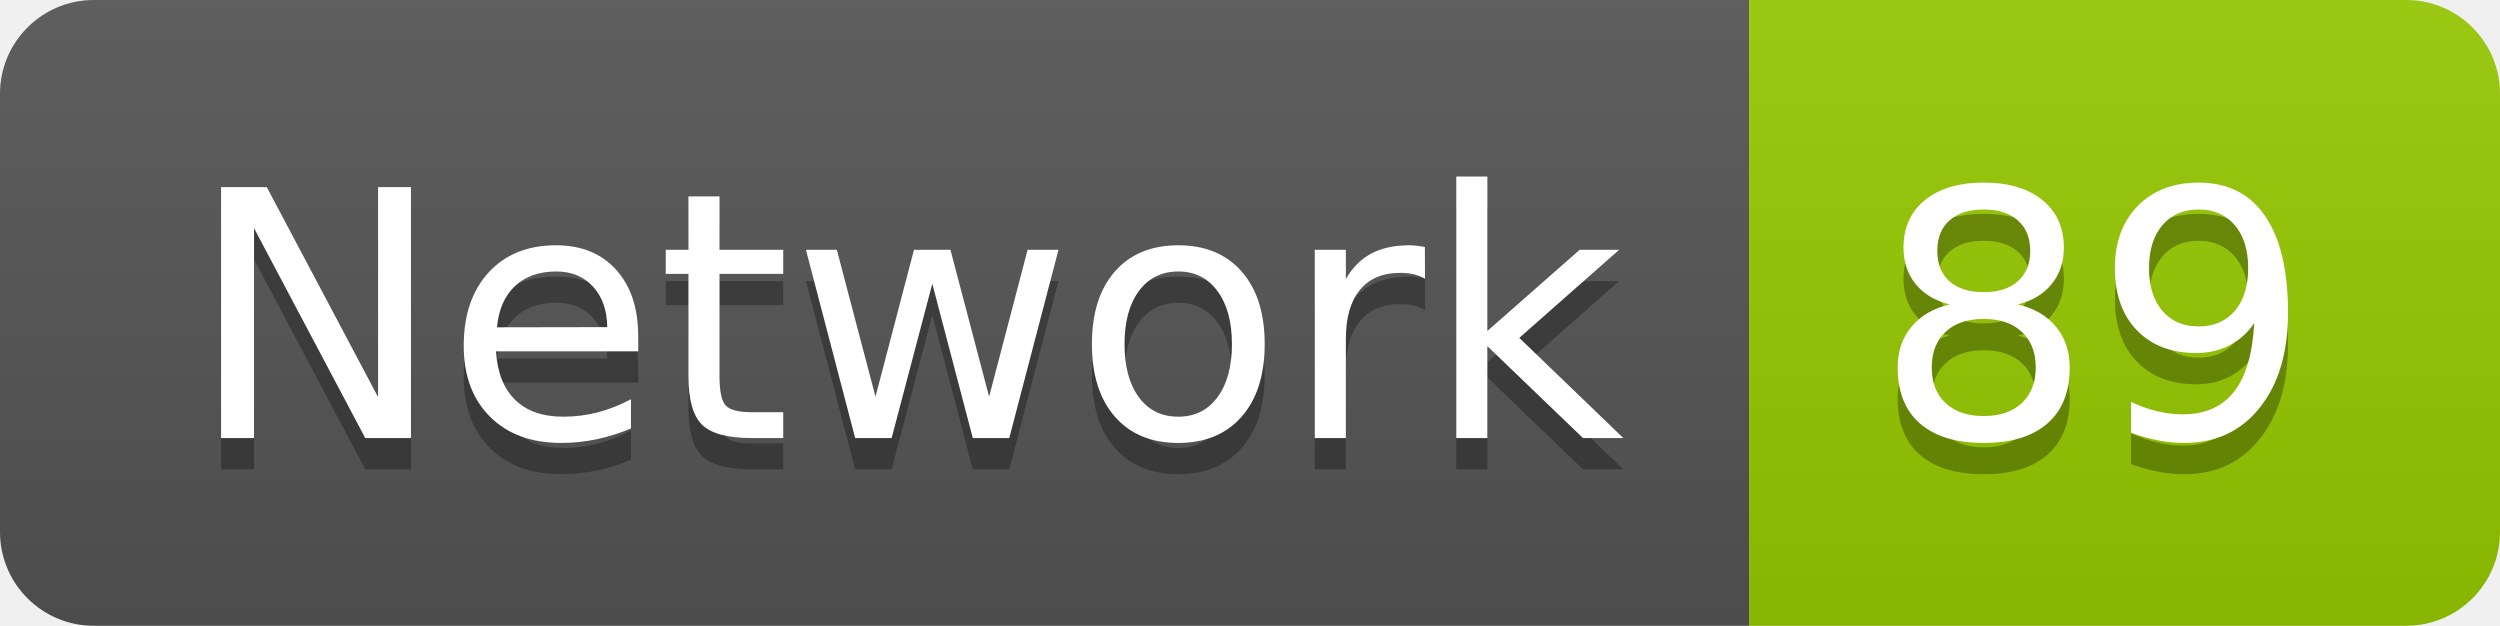
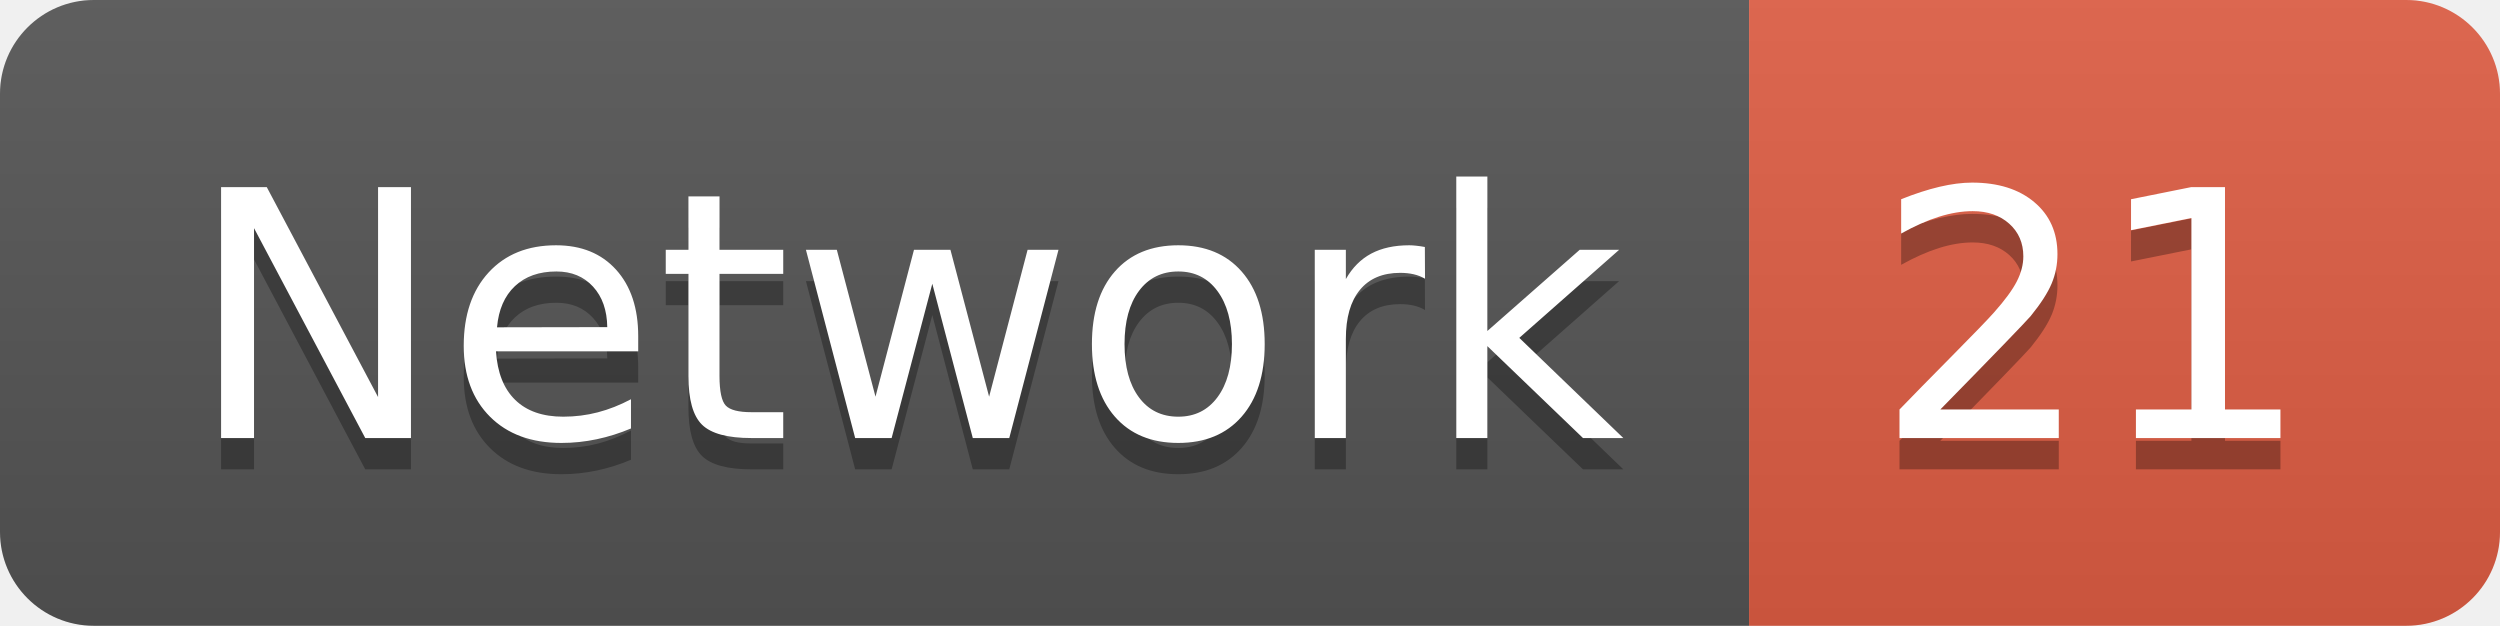
<svg xmlns="http://www.w3.org/2000/svg" width="79.9" height="20">
  <linearGradient id="smooth" x2="0" y2="100%">
    <stop offset="0" stop-color="#bbb" stop-opacity=".1" />
    <stop offset="1" stop-opacity=".1" />
  </linearGradient>
  <clipPath id="round">
    <rect width="79.9" height="20" rx="3" fill="#fff" />
  </clipPath>
  <g clip-path="url(#round)">
    <rect width="55.9" height="20" fill="#555" />
-     <rect x="55.9" width="24.0" height="20" fill="#97CA00" />
+     <rect x="55.9" width="24.0" height="20" fill="#e05d44" />
    <rect width="79.9" height="20" fill="url(#smooth)" />
  </g>
  <g fill="#fff" text-anchor="middle" font-family="DejaVu Sans,Verdana,Geneva,sans-serif" font-size="110">
    <text x="289.5" y="150" fill="#010101" fill-opacity=".3" transform="scale(0.1)" textLength="459.0" lengthAdjust="spacing">Network</text>
    <text x="289.5" y="140" transform="scale(0.1)" textLength="459.0" lengthAdjust="spacing">Network</text>
-     <text x="669.0" y="150" fill="#010101" fill-opacity=".3" transform="scale(0.1)" textLength="140.0" lengthAdjust="spacing">89</text>
-     <text x="669.0" y="140" transform="scale(0.1)" textLength="140.0" lengthAdjust="spacing">89</text>
+     <text x="669.0" y="150" fill="#010101" fill-opacity=".3" transform="scale(0.1)" textLength="140.0" lengthAdjust="spacing">21</text>
+     <text x="669.0" y="140" transform="scale(0.1)" textLength="140.0" lengthAdjust="spacing">21</text>
  </g>
</svg>
